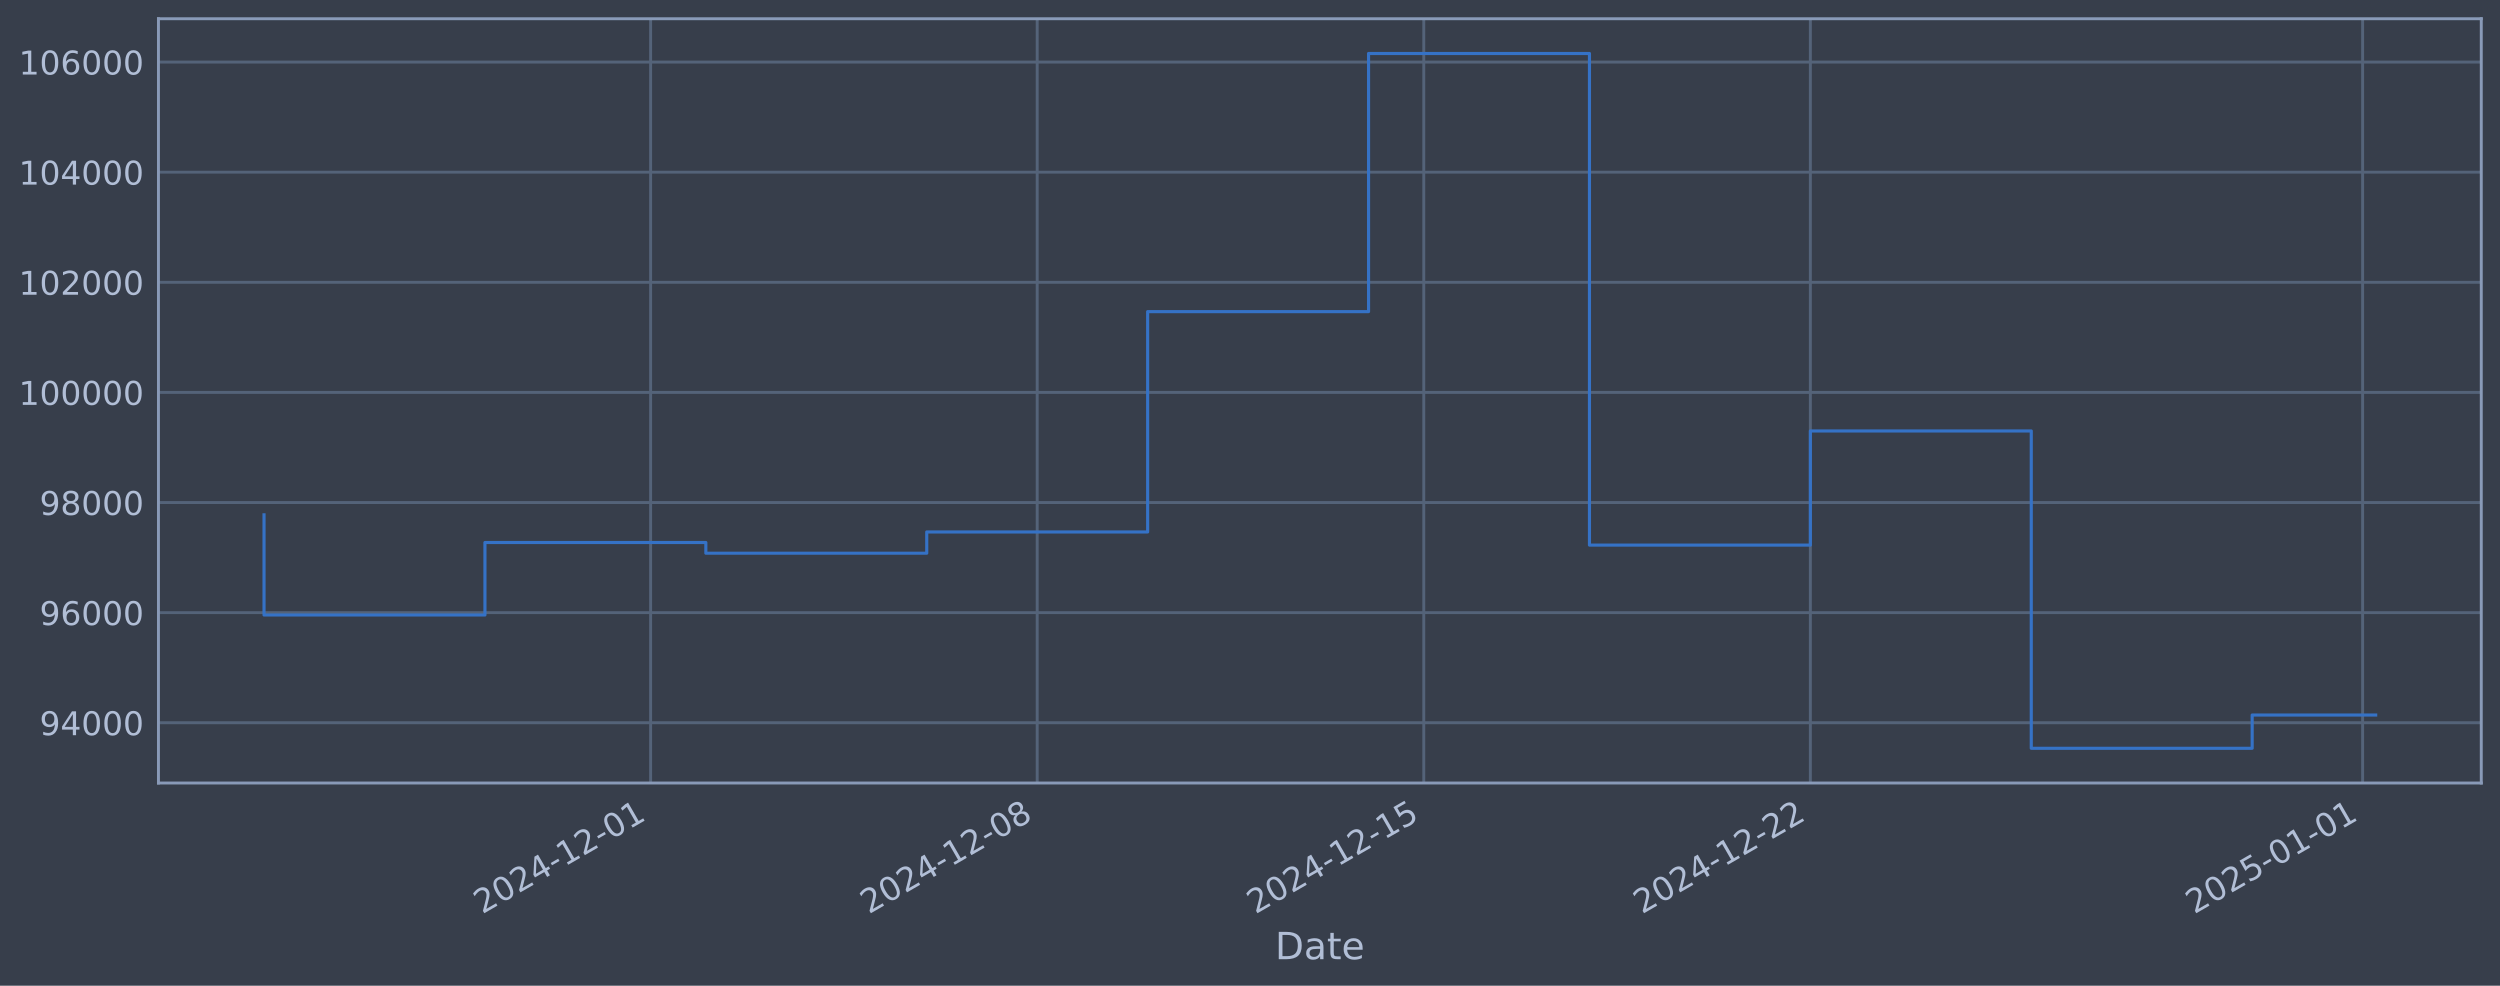
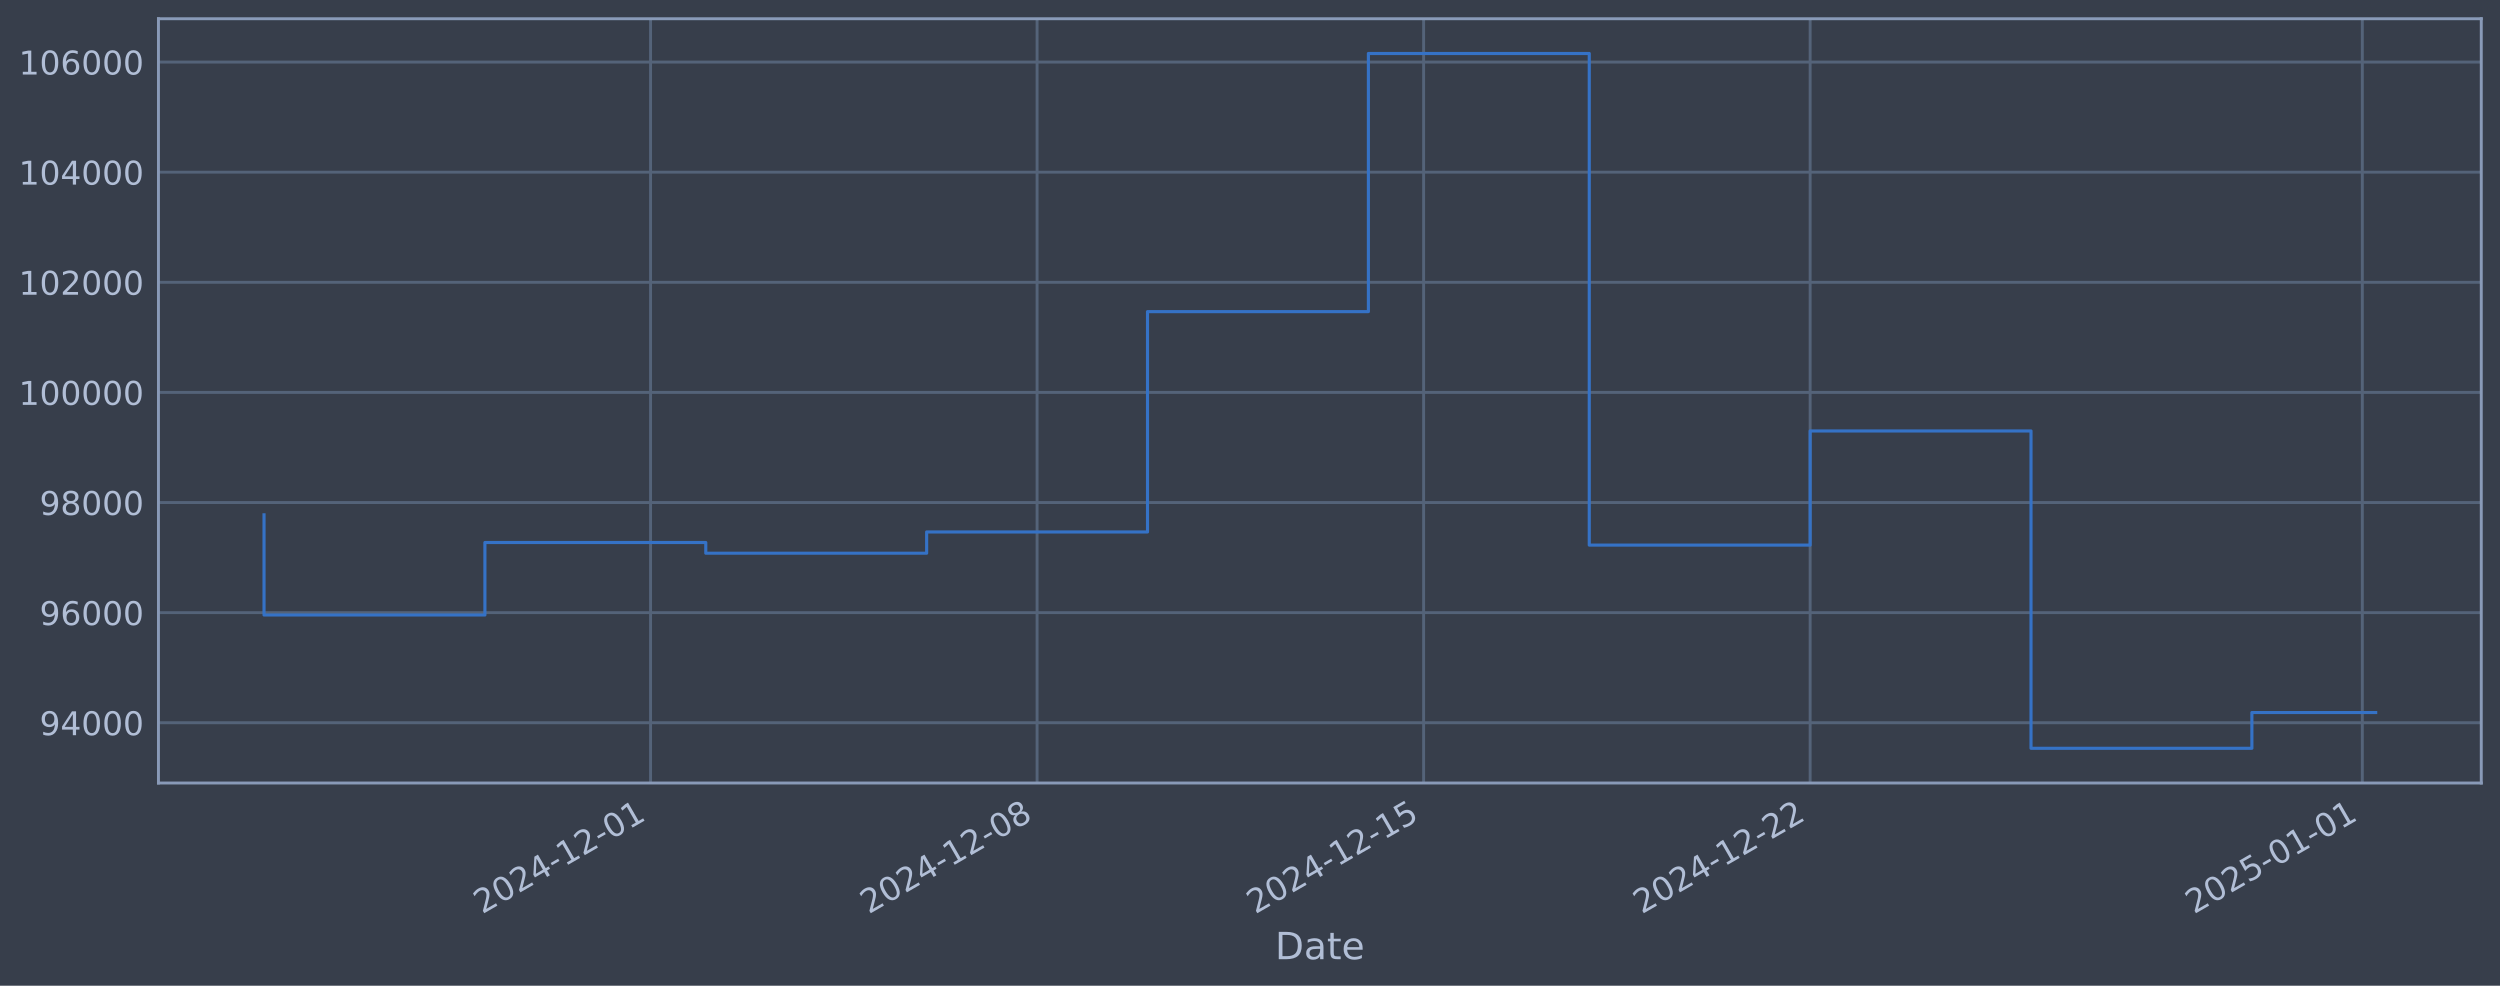
<svg xmlns="http://www.w3.org/2000/svg" xmlns:xlink="http://www.w3.org/1999/xlink" width="960.9pt" height="378.87pt" viewBox="0 0 960.9 378.87" version="1.1">
  <defs>
    <style type="text/css">*{stroke-linejoin: round; stroke-linecap: butt}</style>
  </defs>
  <g id="figure_1">
    <g id="patch_1">
      <path d="M 0 378.87  L 960.9 378.87  L 960.9 0  L 0 0  z " style="fill: #373e4b" />
    </g>
    <g id="axes_1">
      <g id="patch_2">
        <path d="M 60.901 300.96  L 953.701 300.96  L 953.701 7.2  L 60.901 7.2  z " style="fill: #373e4b" />
      </g>
      <g id="matplotlib.axis_1">
        <g id="xtick_1">
          <g id="line2d_1">
-             <path d="M 250.069 300.96  L 250.069 7.2  " clip-path="url(#p68252d7e7a)" style="fill: none; stroke: #546379; stroke-width: 1.12; stroke-linecap: square" />
+             <path d="M 250.048 300.96  L 250.048 7.2  " clip-path="url(#pf11a1db98c)" style="fill: none; stroke: #546379; stroke-width: 1.12; stroke-linecap: square" />
          </g>
          <g id="line2d_2" />
          <g id="text_1">
-             <g style="fill: #b1bed6" transform="translate(185.3438 351.4642) rotate(-30) scale(0.126 -0.126)">
+             <g style="fill: #b1bed6" transform="translate(185.3225 351.4642) rotate(-30) scale(0.126 -0.126)">
              <defs>
                <path id="DejaVuSans-32" d="M 1228 531  L 3431 531  L 3431 0  L 469 0  L 469 531  Q 828 903 1448 1529  Q 2069 2156 2228 2338  Q 2531 2678 2651 2914  Q 2772 3150 2772 3378  Q 2772 3750 2511 3984  Q 2250 4219 1831 4219  Q 1534 4219 1204 4116  Q 875 4013 500 3803  L 500 4441  Q 881 4594 1212 4672  Q 1544 4750 1819 4750  Q 2544 4750 2975 4387  Q 3406 4025 3406 3419  Q 3406 3131 3298 2873  Q 3191 2616 2906 2266  Q 2828 2175 2409 1742  Q 1991 1309 1228 531  z " transform="scale(0.015625)" />
                <path id="DejaVuSans-30" d="M 2034 4250  Q 1547 4250 1301 3770  Q 1056 3291 1056 2328  Q 1056 1369 1301 889  Q 1547 409 2034 409  Q 2525 409 2770 889  Q 3016 1369 3016 2328  Q 3016 3291 2770 3770  Q 2525 4250 2034 4250  z M 2034 4750  Q 2819 4750 3233 4129  Q 3647 3509 3647 2328  Q 3647 1150 3233 529  Q 2819 -91 2034 -91  Q 1250 -91 836 529  Q 422 1150 422 2328  Q 422 3509 836 4129  Q 1250 4750 2034 4750  z " transform="scale(0.015625)" />
                <path id="DejaVuSans-34" d="M 2419 4116  L 825 1625  L 2419 1625  L 2419 4116  z M 2253 4666  L 3047 4666  L 3047 1625  L 3713 1625  L 3713 1100  L 3047 1100  L 3047 0  L 2419 0  L 2419 1100  L 313 1100  L 313 1709  L 2253 4666  z " transform="scale(0.015625)" />
                <path id="DejaVuSans-2d" d="M 313 2009  L 1997 2009  L 1997 1497  L 313 1497  L 313 2009  z " transform="scale(0.015625)" />
                <path id="DejaVuSans-31" d="M 794 531  L 1825 531  L 1825 4091  L 703 3866  L 703 4441  L 1819 4666  L 2450 4666  L 2450 531  L 3481 531  L 3481 0  L 794 0  L 794 531  z " transform="scale(0.015625)" />
              </defs>
              <use xlink:href="#DejaVuSans-32" />
              <use xlink:href="#DejaVuSans-30" transform="translate(63.62305 0)" />
              <use xlink:href="#DejaVuSans-32" transform="translate(127.2461 0)" />
              <use xlink:href="#DejaVuSans-34" transform="translate(190.8691 0)" />
              <use xlink:href="#DejaVuSans-2d" transform="translate(254.4922 0)" />
              <use xlink:href="#DejaVuSans-31" transform="translate(290.5762 0)" />
              <use xlink:href="#DejaVuSans-32" transform="translate(354.1992 0)" />
              <use xlink:href="#DejaVuSans-2d" transform="translate(417.8223 0)" />
              <use xlink:href="#DejaVuSans-30" transform="translate(453.9062 0)" />
              <use xlink:href="#DejaVuSans-31" transform="translate(517.5293 0)" />
            </g>
          </g>
        </g>
        <g id="xtick_2">
          <g id="line2d_3">
-             <path d="M 398.656 300.96  L 398.656 7.2  " clip-path="url(#p68252d7e7a)" style="fill: none; stroke: #546379; stroke-width: 1.12; stroke-linecap: square" />
+             <path d="M 398.614 300.96  L 398.614 7.2  " clip-path="url(#pf11a1db98c)" style="fill: none; stroke: #546379; stroke-width: 1.12; stroke-linecap: square" />
          </g>
          <g id="line2d_4" />
          <g id="text_2">
-             <g style="fill: #b1bed6" transform="translate(333.9307 351.4642) rotate(-30) scale(0.126 -0.126)">
+             <g style="fill: #b1bed6" transform="translate(333.8881 351.4642) rotate(-30) scale(0.126 -0.126)">
              <defs>
                <path id="DejaVuSans-38" d="M 2034 2216  Q 1584 2216 1326 1975  Q 1069 1734 1069 1313  Q 1069 891 1326 650  Q 1584 409 2034 409  Q 2484 409 2743 651  Q 3003 894 3003 1313  Q 3003 1734 2745 1975  Q 2488 2216 2034 2216  z M 1403 2484  Q 997 2584 770 2862  Q 544 3141 544 3541  Q 544 4100 942 4425  Q 1341 4750 2034 4750  Q 2731 4750 3128 4425  Q 3525 4100 3525 3541  Q 3525 3141 3298 2862  Q 3072 2584 2669 2484  Q 3125 2378 3379 2068  Q 3634 1759 3634 1313  Q 3634 634 3220 271  Q 2806 -91 2034 -91  Q 1263 -91 848 271  Q 434 634 434 1313  Q 434 1759 690 2068  Q 947 2378 1403 2484  z M 1172 3481  Q 1172 3119 1398 2916  Q 1625 2713 2034 2713  Q 2441 2713 2670 2916  Q 2900 3119 2900 3481  Q 2900 3844 2670 4047  Q 2441 4250 2034 4250  Q 1625 4250 1398 4047  Q 1172 3844 1172 3481  z " transform="scale(0.015625)" />
              </defs>
              <use xlink:href="#DejaVuSans-32" />
              <use xlink:href="#DejaVuSans-30" transform="translate(63.62305 0)" />
              <use xlink:href="#DejaVuSans-32" transform="translate(127.2461 0)" />
              <use xlink:href="#DejaVuSans-34" transform="translate(190.8691 0)" />
              <use xlink:href="#DejaVuSans-2d" transform="translate(254.4922 0)" />
              <use xlink:href="#DejaVuSans-31" transform="translate(290.5762 0)" />
              <use xlink:href="#DejaVuSans-32" transform="translate(354.1992 0)" />
              <use xlink:href="#DejaVuSans-2d" transform="translate(417.8223 0)" />
              <use xlink:href="#DejaVuSans-30" transform="translate(453.9062 0)" />
              <use xlink:href="#DejaVuSans-38" transform="translate(517.5293 0)" />
            </g>
          </g>
        </g>
        <g id="xtick_3">
          <g id="line2d_5">
-             <path d="M 547.243 300.96  L 547.243 7.2  " clip-path="url(#p68252d7e7a)" style="fill: none; stroke: #546379; stroke-width: 1.12; stroke-linecap: square" />
+             <path d="M 547.179 300.96  L 547.179 7.2  " clip-path="url(#pf11a1db98c)" style="fill: none; stroke: #546379; stroke-width: 1.12; stroke-linecap: square" />
          </g>
          <g id="line2d_6" />
          <g id="text_3">
-             <g style="fill: #b1bed6" transform="translate(482.5177 351.4642) rotate(-30) scale(0.126 -0.126)">
+             <g style="fill: #b1bed6" transform="translate(482.4537 351.4642) rotate(-30) scale(0.126 -0.126)">
              <defs>
                <path id="DejaVuSans-35" d="M 691 4666  L 3169 4666  L 3169 4134  L 1269 4134  L 1269 2991  Q 1406 3038 1543 3061  Q 1681 3084 1819 3084  Q 2600 3084 3056 2656  Q 3513 2228 3513 1497  Q 3513 744 3044 326  Q 2575 -91 1722 -91  Q 1428 -91 1123 -41  Q 819 9 494 109  L 494 744  Q 775 591 1075 516  Q 1375 441 1709 441  Q 2250 441 2565 725  Q 2881 1009 2881 1497  Q 2881 1984 2565 2268  Q 2250 2553 1709 2553  Q 1456 2553 1204 2497  Q 953 2441 691 2322  L 691 4666  z " transform="scale(0.015625)" />
              </defs>
              <use xlink:href="#DejaVuSans-32" />
              <use xlink:href="#DejaVuSans-30" transform="translate(63.62305 0)" />
              <use xlink:href="#DejaVuSans-32" transform="translate(127.2461 0)" />
              <use xlink:href="#DejaVuSans-34" transform="translate(190.8691 0)" />
              <use xlink:href="#DejaVuSans-2d" transform="translate(254.4922 0)" />
              <use xlink:href="#DejaVuSans-31" transform="translate(290.5762 0)" />
              <use xlink:href="#DejaVuSans-32" transform="translate(354.1992 0)" />
              <use xlink:href="#DejaVuSans-2d" transform="translate(417.8223 0)" />
              <use xlink:href="#DejaVuSans-31" transform="translate(453.9062 0)" />
              <use xlink:href="#DejaVuSans-35" transform="translate(517.5293 0)" />
            </g>
          </g>
        </g>
        <g id="xtick_4">
          <g id="line2d_7">
-             <path d="M 695.83 300.96  L 695.83 7.2  " clip-path="url(#p68252d7e7a)" style="fill: none; stroke: #546379; stroke-width: 1.12; stroke-linecap: square" />
+             <path d="M 695.745 300.96  L 695.745 7.2  " clip-path="url(#pf11a1db98c)" style="fill: none; stroke: #546379; stroke-width: 1.12; stroke-linecap: square" />
          </g>
          <g id="line2d_8" />
          <g id="text_4">
-             <g style="fill: #b1bed6" transform="translate(631.1046 351.4642) rotate(-30) scale(0.126 -0.126)">
+             <g style="fill: #b1bed6" transform="translate(631.0194 351.4642) rotate(-30) scale(0.126 -0.126)">
              <use xlink:href="#DejaVuSans-32" />
              <use xlink:href="#DejaVuSans-30" transform="translate(63.62305 0)" />
              <use xlink:href="#DejaVuSans-32" transform="translate(127.2461 0)" />
              <use xlink:href="#DejaVuSans-34" transform="translate(190.8691 0)" />
              <use xlink:href="#DejaVuSans-2d" transform="translate(254.4922 0)" />
              <use xlink:href="#DejaVuSans-31" transform="translate(290.5762 0)" />
              <use xlink:href="#DejaVuSans-32" transform="translate(354.1992 0)" />
              <use xlink:href="#DejaVuSans-2d" transform="translate(417.8223 0)" />
              <use xlink:href="#DejaVuSans-32" transform="translate(453.9062 0)" />
              <use xlink:href="#DejaVuSans-32" transform="translate(517.5293 0)" />
            </g>
          </g>
        </g>
        <g id="xtick_5">
          <g id="line2d_9">
-             <path d="M 908.097 300.96  L 908.097 7.2  " clip-path="url(#p68252d7e7a)" style="fill: none; stroke: #546379; stroke-width: 1.12; stroke-linecap: square" />
+             <path d="M 907.982 300.96  L 907.982 7.2  " clip-path="url(#pf11a1db98c)" style="fill: none; stroke: #546379; stroke-width: 1.12; stroke-linecap: square" />
          </g>
          <g id="line2d_10" />
          <g id="text_5">
-             <g style="fill: #b1bed6" transform="translate(843.3717 351.4642) rotate(-30) scale(0.126 -0.126)">
+             <g style="fill: #b1bed6" transform="translate(843.256 351.4642) rotate(-30) scale(0.126 -0.126)">
              <use xlink:href="#DejaVuSans-32" />
              <use xlink:href="#DejaVuSans-30" transform="translate(63.62305 0)" />
              <use xlink:href="#DejaVuSans-32" transform="translate(127.2461 0)" />
              <use xlink:href="#DejaVuSans-35" transform="translate(190.8691 0)" />
              <use xlink:href="#DejaVuSans-2d" transform="translate(254.4922 0)" />
              <use xlink:href="#DejaVuSans-30" transform="translate(290.5762 0)" />
              <use xlink:href="#DejaVuSans-31" transform="translate(354.1992 0)" />
              <use xlink:href="#DejaVuSans-2d" transform="translate(417.8223 0)" />
              <use xlink:href="#DejaVuSans-30" transform="translate(453.9062 0)" />
              <use xlink:href="#DejaVuSans-31" transform="translate(517.5293 0)" />
            </g>
          </g>
        </g>
        <g id="text_6">
          <g style="fill: #b1bed6" transform="translate(490.0914 368.6753) scale(0.144 -0.144)">
            <defs>
              <path id="DejaVuSans-44" d="M 1259 4147  L 1259 519  L 2022 519  Q 2988 519 3436 956  Q 3884 1394 3884 2338  Q 3884 3275 3436 3711  Q 2988 4147 2022 4147  L 1259 4147  z M 628 4666  L 1925 4666  Q 3281 4666 3915 4102  Q 4550 3538 4550 2338  Q 4550 1131 3912 565  Q 3275 0 1925 0  L 628 0  L 628 4666  z " transform="scale(0.015625)" />
              <path id="DejaVuSans-61" d="M 2194 1759  Q 1497 1759 1228 1600  Q 959 1441 959 1056  Q 959 750 1161 570  Q 1363 391 1709 391  Q 2188 391 2477 730  Q 2766 1069 2766 1631  L 2766 1759  L 2194 1759  z M 3341 1997  L 3341 0  L 2766 0  L 2766 531  Q 2569 213 2275 61  Q 1981 -91 1556 -91  Q 1019 -91 701 211  Q 384 513 384 1019  Q 384 1609 779 1909  Q 1175 2209 1959 2209  L 2766 2209  L 2766 2266  Q 2766 2663 2505 2880  Q 2244 3097 1772 3097  Q 1472 3097 1187 3025  Q 903 2953 641 2809  L 641 3341  Q 956 3463 1253 3523  Q 1550 3584 1831 3584  Q 2591 3584 2966 3190  Q 3341 2797 3341 1997  z " transform="scale(0.015625)" />
              <path id="DejaVuSans-74" d="M 1172 4494  L 1172 3500  L 2356 3500  L 2356 3053  L 1172 3053  L 1172 1153  Q 1172 725 1289 603  Q 1406 481 1766 481  L 2356 481  L 2356 0  L 1766 0  Q 1100 0 847 248  Q 594 497 594 1153  L 594 3053  L 172 3053  L 172 3500  L 594 3500  L 594 4494  L 1172 4494  z " transform="scale(0.015625)" />
              <path id="DejaVuSans-65" d="M 3597 1894  L 3597 1613  L 953 1613  Q 991 1019 1311 708  Q 1631 397 2203 397  Q 2534 397 2845 478  Q 3156 559 3463 722  L 3463 178  Q 3153 47 2828 -22  Q 2503 -91 2169 -91  Q 1331 -91 842 396  Q 353 884 353 1716  Q 353 2575 817 3079  Q 1281 3584 2069 3584  Q 2775 3584 3186 3129  Q 3597 2675 3597 1894  z M 3022 2063  Q 3016 2534 2758 2815  Q 2500 3097 2075 3097  Q 1594 3097 1305 2825  Q 1016 2553 972 2059  L 3022 2063  z " transform="scale(0.015625)" />
            </defs>
            <use xlink:href="#DejaVuSans-44" />
            <use xlink:href="#DejaVuSans-61" transform="translate(77.00195 0)" />
            <use xlink:href="#DejaVuSans-74" transform="translate(138.2812 0)" />
            <use xlink:href="#DejaVuSans-65" transform="translate(177.4902 0)" />
          </g>
        </g>
      </g>
      <g id="matplotlib.axis_2">
        <g id="ytick_1">
          <g id="line2d_11">
-             <path d="M 60.901 277.797  L 953.701 277.797  " clip-path="url(#p68252d7e7a)" style="fill: none; stroke: #546379; stroke-width: 1.12; stroke-linecap: square" />
+             <path d="M 60.901 277.797  L 953.701 277.797  " clip-path="url(#pf11a1db98c)" style="fill: none; stroke: #546379; stroke-width: 1.12; stroke-linecap: square" />
          </g>
          <g id="line2d_12" />
          <g id="text_7">
            <g style="fill: #b1bed6" transform="translate(15.21675 282.5841) scale(0.126 -0.126)">
              <defs>
                <path id="DejaVuSans-39" d="M 703 97  L 703 672  Q 941 559 1184 500  Q 1428 441 1663 441  Q 2288 441 2617 861  Q 2947 1281 2994 2138  Q 2813 1869 2534 1725  Q 2256 1581 1919 1581  Q 1219 1581 811 2004  Q 403 2428 403 3163  Q 403 3881 828 4315  Q 1253 4750 1959 4750  Q 2769 4750 3195 4129  Q 3622 3509 3622 2328  Q 3622 1225 3098 567  Q 2575 -91 1691 -91  Q 1453 -91 1209 -44  Q 966 3 703 97  z M 1959 2075  Q 2384 2075 2632 2365  Q 2881 2656 2881 3163  Q 2881 3666 2632 3958  Q 2384 4250 1959 4250  Q 1534 4250 1286 3958  Q 1038 3666 1038 3163  Q 1038 2656 1286 2365  Q 1534 2075 1959 2075  z " transform="scale(0.015625)" />
              </defs>
              <use xlink:href="#DejaVuSans-39" />
              <use xlink:href="#DejaVuSans-34" transform="translate(63.62305 0)" />
              <use xlink:href="#DejaVuSans-30" transform="translate(127.2461 0)" />
              <use xlink:href="#DejaVuSans-30" transform="translate(190.8691 0)" />
              <use xlink:href="#DejaVuSans-30" transform="translate(254.4922 0)" />
            </g>
          </g>
        </g>
        <g id="ytick_2">
          <g id="line2d_13">
-             <path d="M 60.901 235.473  L 953.701 235.473  " clip-path="url(#p68252d7e7a)" style="fill: none; stroke: #546379; stroke-width: 1.12; stroke-linecap: square" />
+             <path d="M 60.901 235.473  L 953.701 235.473  " clip-path="url(#pf11a1db98c)" style="fill: none; stroke: #546379; stroke-width: 1.12; stroke-linecap: square" />
          </g>
          <g id="line2d_14" />
          <g id="text_8">
            <g style="fill: #b1bed6" transform="translate(15.21675 240.2602) scale(0.126 -0.126)">
              <defs>
                <path id="DejaVuSans-36" d="M 2113 2584  Q 1688 2584 1439 2293  Q 1191 2003 1191 1497  Q 1191 994 1439 701  Q 1688 409 2113 409  Q 2538 409 2786 701  Q 3034 994 3034 1497  Q 3034 2003 2786 2293  Q 2538 2584 2113 2584  z M 3366 4563  L 3366 3988  Q 3128 4100 2886 4159  Q 2644 4219 2406 4219  Q 1781 4219 1451 3797  Q 1122 3375 1075 2522  Q 1259 2794 1537 2939  Q 1816 3084 2150 3084  Q 2853 3084 3261 2657  Q 3669 2231 3669 1497  Q 3669 778 3244 343  Q 2819 -91 2113 -91  Q 1303 -91 875 529  Q 447 1150 447 2328  Q 447 3434 972 4092  Q 1497 4750 2381 4750  Q 2619 4750 2861 4703  Q 3103 4656 3366 4563  z " transform="scale(0.015625)" />
              </defs>
              <use xlink:href="#DejaVuSans-39" />
              <use xlink:href="#DejaVuSans-36" transform="translate(63.62305 0)" />
              <use xlink:href="#DejaVuSans-30" transform="translate(127.2461 0)" />
              <use xlink:href="#DejaVuSans-30" transform="translate(190.8691 0)" />
              <use xlink:href="#DejaVuSans-30" transform="translate(254.4922 0)" />
            </g>
          </g>
        </g>
        <g id="ytick_3">
          <g id="line2d_15">
-             <path d="M 60.901 193.149  L 953.701 193.149  " clip-path="url(#p68252d7e7a)" style="fill: none; stroke: #546379; stroke-width: 1.12; stroke-linecap: square" />
+             <path d="M 60.901 193.149  L 953.701 193.149  " clip-path="url(#pf11a1db98c)" style="fill: none; stroke: #546379; stroke-width: 1.12; stroke-linecap: square" />
          </g>
          <g id="line2d_16" />
          <g id="text_9">
            <g style="fill: #b1bed6" transform="translate(15.21675 197.9364) scale(0.126 -0.126)">
              <use xlink:href="#DejaVuSans-39" />
              <use xlink:href="#DejaVuSans-38" transform="translate(63.62305 0)" />
              <use xlink:href="#DejaVuSans-30" transform="translate(127.2461 0)" />
              <use xlink:href="#DejaVuSans-30" transform="translate(190.8691 0)" />
              <use xlink:href="#DejaVuSans-30" transform="translate(254.4922 0)" />
            </g>
          </g>
        </g>
        <g id="ytick_4">
          <g id="line2d_17">
-             <path d="M 60.901 150.826  L 953.701 150.826  " clip-path="url(#p68252d7e7a)" style="fill: none; stroke: #546379; stroke-width: 1.12; stroke-linecap: square" />
+             <path d="M 60.901 150.826  L 953.701 150.826  " clip-path="url(#pf11a1db98c)" style="fill: none; stroke: #546379; stroke-width: 1.12; stroke-linecap: square" />
          </g>
          <g id="line2d_18" />
          <g id="text_10">
            <g style="fill: #b1bed6" transform="translate(7.2 155.6126) scale(0.126 -0.126)">
              <use xlink:href="#DejaVuSans-31" />
              <use xlink:href="#DejaVuSans-30" transform="translate(63.62305 0)" />
              <use xlink:href="#DejaVuSans-30" transform="translate(127.2461 0)" />
              <use xlink:href="#DejaVuSans-30" transform="translate(190.8691 0)" />
              <use xlink:href="#DejaVuSans-30" transform="translate(254.4922 0)" />
              <use xlink:href="#DejaVuSans-30" transform="translate(318.1152 0)" />
            </g>
          </g>
        </g>
        <g id="ytick_5">
          <g id="line2d_19">
-             <path d="M 60.901 108.502  L 953.701 108.502  " clip-path="url(#p68252d7e7a)" style="fill: none; stroke: #546379; stroke-width: 1.12; stroke-linecap: square" />
+             <path d="M 60.901 108.502  L 953.701 108.502  " clip-path="url(#pf11a1db98c)" style="fill: none; stroke: #546379; stroke-width: 1.12; stroke-linecap: square" />
          </g>
          <g id="line2d_20" />
          <g id="text_11">
            <g style="fill: #b1bed6" transform="translate(7.2 113.2888) scale(0.126 -0.126)">
              <use xlink:href="#DejaVuSans-31" />
              <use xlink:href="#DejaVuSans-30" transform="translate(63.62305 0)" />
              <use xlink:href="#DejaVuSans-32" transform="translate(127.2461 0)" />
              <use xlink:href="#DejaVuSans-30" transform="translate(190.8691 0)" />
              <use xlink:href="#DejaVuSans-30" transform="translate(254.4922 0)" />
              <use xlink:href="#DejaVuSans-30" transform="translate(318.1152 0)" />
            </g>
          </g>
        </g>
        <g id="ytick_6">
          <g id="line2d_21">
-             <path d="M 60.901 66.178  L 953.701 66.178  " clip-path="url(#p68252d7e7a)" style="fill: none; stroke: #546379; stroke-width: 1.12; stroke-linecap: square" />
+             <path d="M 60.901 66.178  L 953.701 66.178  " clip-path="url(#pf11a1db98c)" style="fill: none; stroke: #546379; stroke-width: 1.12; stroke-linecap: square" />
          </g>
          <g id="line2d_22" />
          <g id="text_12">
            <g style="fill: #b1bed6" transform="translate(7.2 70.96502) scale(0.126 -0.126)">
              <use xlink:href="#DejaVuSans-31" />
              <use xlink:href="#DejaVuSans-30" transform="translate(63.62305 0)" />
              <use xlink:href="#DejaVuSans-34" transform="translate(127.2461 0)" />
              <use xlink:href="#DejaVuSans-30" transform="translate(190.8691 0)" />
              <use xlink:href="#DejaVuSans-30" transform="translate(254.4922 0)" />
              <use xlink:href="#DejaVuSans-30" transform="translate(318.1152 0)" />
            </g>
          </g>
        </g>
        <g id="ytick_7">
          <g id="line2d_23">
-             <path d="M 60.901 23.854  L 953.701 23.854  " clip-path="url(#p68252d7e7a)" style="fill: none; stroke: #546379; stroke-width: 1.12; stroke-linecap: square" />
+             <path d="M 60.901 23.854  L 953.701 23.854  " clip-path="url(#pf11a1db98c)" style="fill: none; stroke: #546379; stroke-width: 1.12; stroke-linecap: square" />
          </g>
          <g id="line2d_24" />
          <g id="text_13">
            <g style="fill: #b1bed6" transform="translate(7.2 28.64121) scale(0.126 -0.126)">
              <use xlink:href="#DejaVuSans-31" />
              <use xlink:href="#DejaVuSans-30" transform="translate(63.62305 0)" />
              <use xlink:href="#DejaVuSans-36" transform="translate(127.2461 0)" />
              <use xlink:href="#DejaVuSans-30" transform="translate(190.8691 0)" />
              <use xlink:href="#DejaVuSans-30" transform="translate(254.4922 0)" />
              <use xlink:href="#DejaVuSans-30" transform="translate(318.1152 0)" />
            </g>
          </g>
        </g>
      </g>
      <g id="line2d_25">
-         <path d="M 101.482 197.87  L 101.482 236.383  L 186.389 236.383  L 186.389 208.521  L 271.296 208.521  L 271.296 212.628  L 356.203 212.628  L 356.203 204.459  L 441.11 204.459  L 441.11 119.77  L 526.016 119.77  L 526.016 20.553  L 610.923 20.553  L 610.923 209.517  L 695.83 209.517  L 695.83 165.636  L 780.737 165.636  L 780.737 287.607  L 865.644 287.607  L 865.644 274.83  L 913.119 274.83  " clip-path="url(#p68252d7e7a)" style="fill: none; stroke: #3572c6; stroke-width: 1.2; stroke-linecap: square" />
+         <path d="M 101.482 197.87  L 101.482 236.383  L 186.377 236.383  L 186.377 208.521  L 271.272 208.521  L 271.272 212.628  L 356.166 212.628  L 356.166 204.459  L 441.061 204.459  L 441.061 119.77  L 525.956 119.77  L 525.956 20.553  L 610.85 20.553  L 610.85 209.517  L 695.745 209.517  L 695.745 165.636  L 780.64 165.636  L 780.64 287.607  L 865.534 287.607  L 865.534 273.87  L 913.119 273.87  " clip-path="url(#pf11a1db98c)" style="fill: none; stroke: #3572c6; stroke-width: 1.2; stroke-linecap: square" />
      </g>
      <g id="patch_3">
        <path d="M 60.901 300.96  L 60.901 7.2  " style="fill: none; stroke: #899ab8; stroke-width: 1.12; stroke-linejoin: miter; stroke-linecap: square" />
      </g>
      <g id="patch_4">
        <path d="M 953.701 300.96  L 953.701 7.2  " style="fill: none; stroke: #899ab8; stroke-width: 1.12; stroke-linejoin: miter; stroke-linecap: square" />
      </g>
      <g id="patch_5">
        <path d="M 60.901 300.96  L 953.701 300.96  " style="fill: none; stroke: #899ab8; stroke-width: 1.12; stroke-linejoin: miter; stroke-linecap: square" />
      </g>
      <g id="patch_6">
        <path d="M 60.901 7.2  L 953.701 7.2  " style="fill: none; stroke: #899ab8; stroke-width: 1.12; stroke-linejoin: miter; stroke-linecap: square" />
      </g>
    </g>
  </g>
  <defs>
-     <clipPath id="p68252d7e7a">
+     <clipPath id="pf11a1db98c">
      <rect x="60.901" y="7.2" width="892.8" height="293.76" />
    </clipPath>
  </defs>
</svg>
